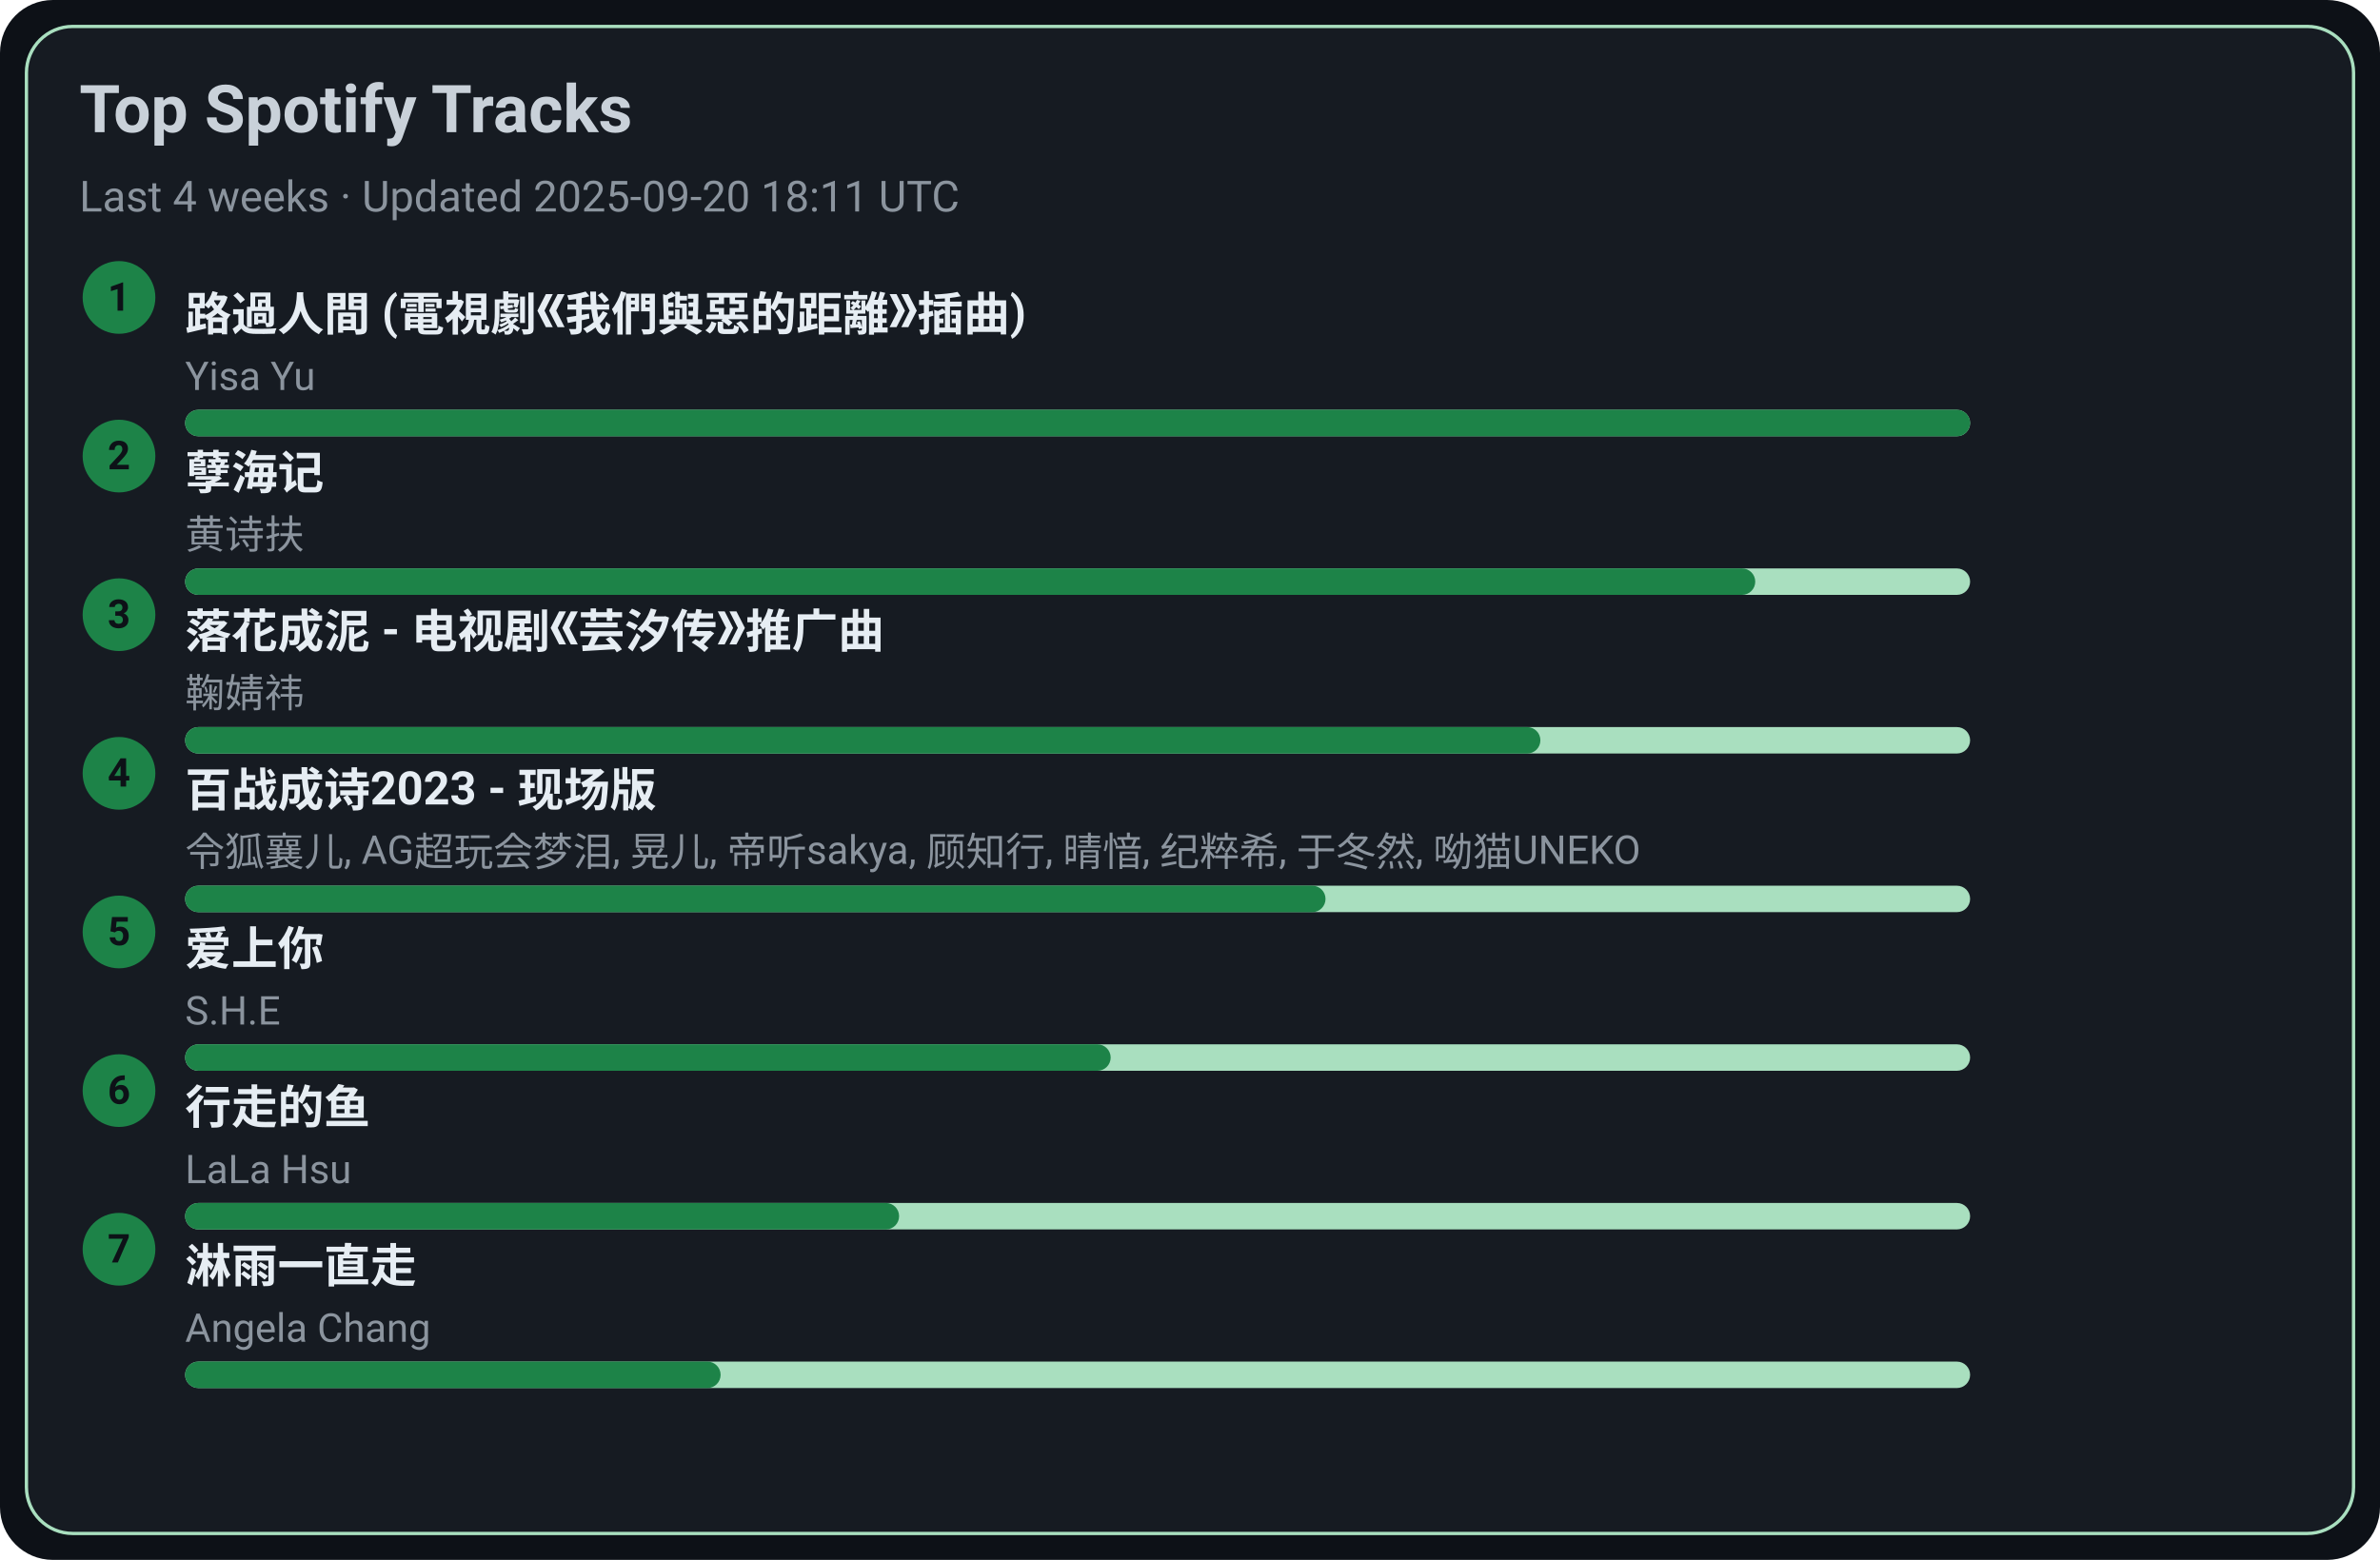
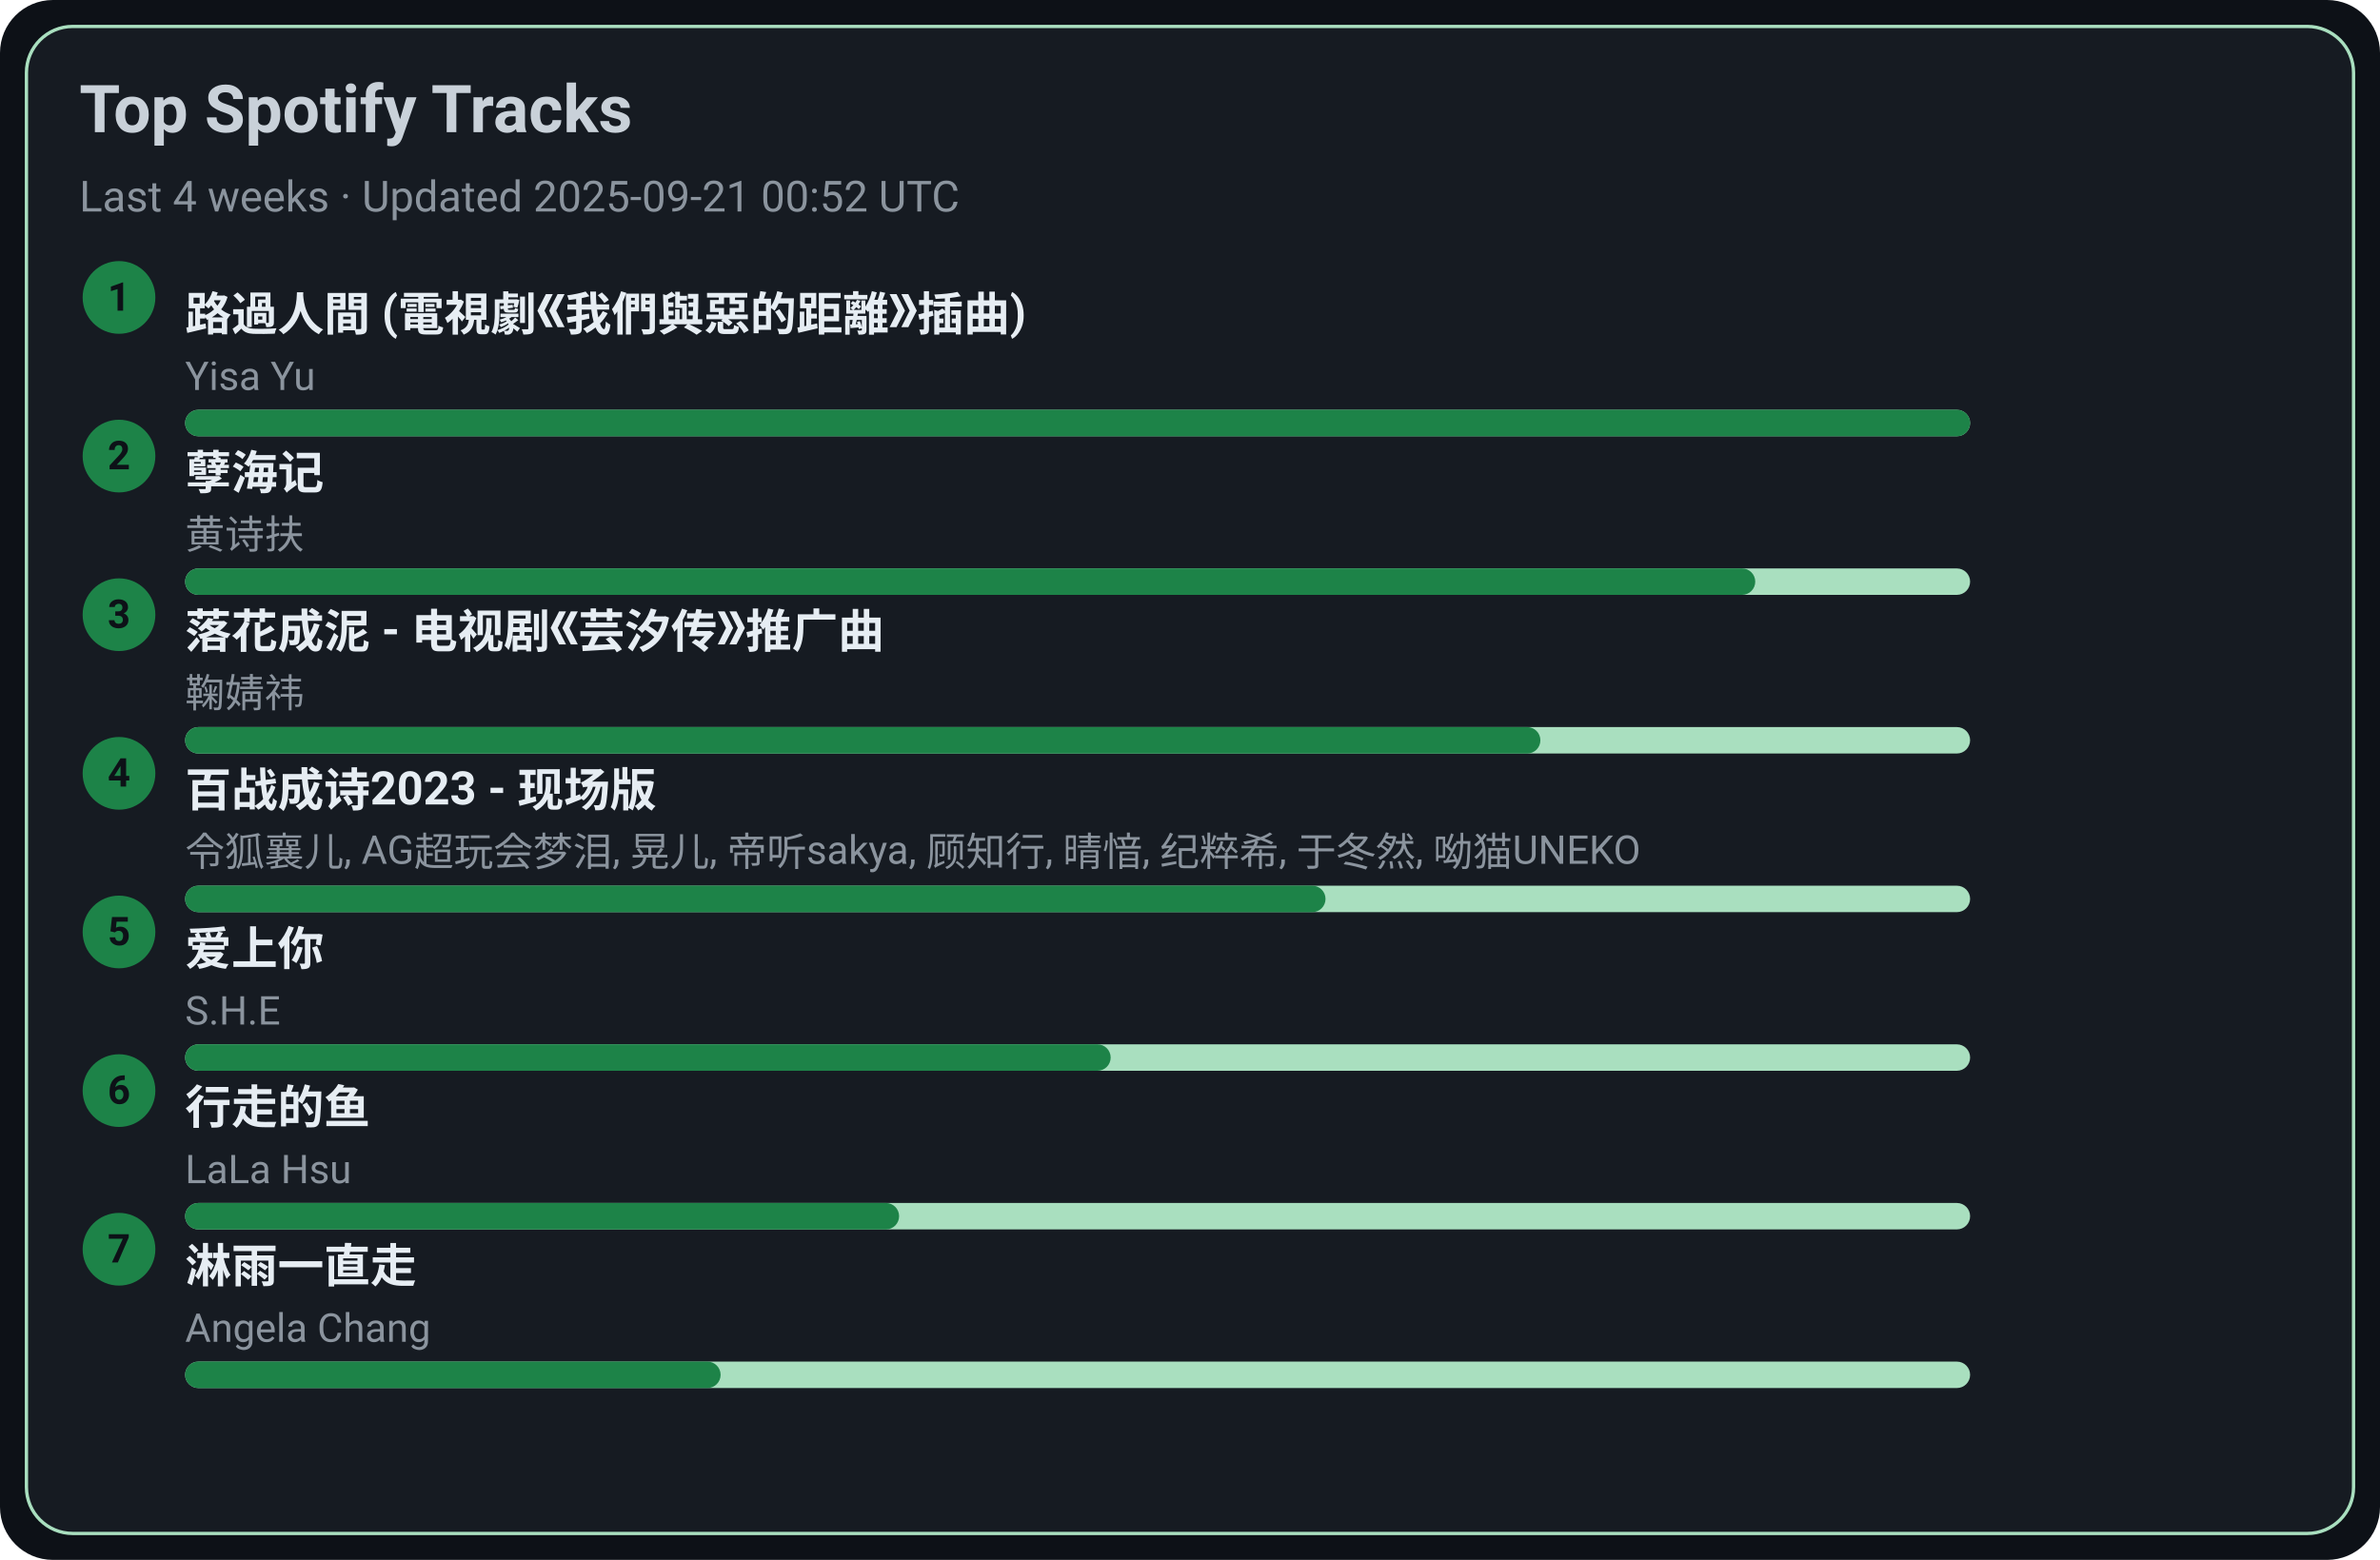
<svg xmlns="http://www.w3.org/2000/svg" width="720" height="472" viewBox="0 0 720 472">
  <style>text{font-family:-apple-system,BlinkMacSystemFont,Segoe UI,Roboto,Ubuntu,Helvetica Neue,Arial,Noto Sans,sans-serif}</style>
  <rect width="720" height="472" rx="16" fill="#0d1117" />
  <rect x="8" y="8" width="704" height="456" rx="14" fill="#161b22" stroke="#A9DFBF" />
  <text x="24" y="40" font-size="20" fill="#c9d1d9" font-weight="600">Top Spotify Tracks</text>
-   <text x="24" y="64" font-size="13" fill="#8b949e">Last 4 weeks · Updated 2025-09-20 18:11 UTC</text>
+   <text x="24" y="64" font-size="13" fill="#8b949e">Last 4 weeks · Updated 2025-09-21 00:52 UTC</text>
  <circle cx="36" cy="90" r="11" fill="#1D8348" />
  <text x="36" y="94" text-anchor="middle" font-size="12" fill="#0d1117" font-weight="700">1</text>
  <a href="https://open.spotify.com/track/1ZSleGniKMWNrWvK5cGALO" target="_blank" rel="noopener noreferrer">
    <text x="56" y="100" font-size="14" fill="#e6edf3" font-weight="600">路過人間 (電視劇《我們與惡的距離》插曲)</text>
  </a>
  <text x="56" y="118" font-size="12" fill="#8b949e">Yisa Yu</text>
  <rect x="56" y="124" width="540" height="8" rx="4" fill="#A9DFBF" />
  <rect x="56" y="124" width="540" height="8" rx="4" fill="#1D8348" />
  <circle cx="36" cy="138" r="11" fill="#1D8348" />
  <text x="36" y="142" text-anchor="middle" font-size="12" fill="#0d1117" font-weight="700">2</text>
  <a href="https://open.spotify.com/track/3eIovUMhirNN6btJbpzNqD" target="_blank" rel="noopener noreferrer">
    <text x="56" y="148" font-size="14" fill="#e6edf3" font-weight="600">孽海记</text>
  </a>
  <text x="56" y="166" font-size="12" fill="#8b949e">黄诗扶</text>
  <rect x="56" y="172" width="540" height="8" rx="4" fill="#A9DFBF" />
  <rect x="56" y="172" width="475" height="8" rx="4" fill="#1D8348" />
  <circle cx="36" cy="186" r="11" fill="#1D8348" />
  <text x="36" y="190" text-anchor="middle" font-size="12" fill="#0d1117" font-weight="700">3</text>
  <a href="https://open.spotify.com/track/3kOZsJz3crGIWWHeoCNa0O" target="_blank" rel="noopener noreferrer">
    <text x="56" y="196" font-size="14" fill="#e6edf3" font-weight="600">落花成泥 - 电视剧《芸汐传》推广曲</text>
  </a>
  <text x="56" y="214" font-size="12" fill="#8b949e">鞠婧祎</text>
  <rect x="56" y="220" width="540" height="8" rx="4" fill="#A9DFBF" />
  <rect x="56" y="220" width="410" height="8" rx="4" fill="#1D8348" />
  <circle cx="36" cy="234" r="11" fill="#1D8348" />
  <text x="36" y="238" text-anchor="middle" font-size="12" fill="#0d1117" font-weight="700">4</text>
  <a href="https://open.spotify.com/track/2gttnS8fWnDwziLFt2TLEi" target="_blank" rel="noopener noreferrer">
    <text x="56" y="244" font-size="14" fill="#e6edf3" font-weight="600">百战成诗2023 - 现场版</text>
  </a>
  <text x="56" y="262" font-size="12" fill="#8b949e">令狐襄儿, AG超玩会梦泪, 晃儿, 帝听sakya, 顾知行, 晴愔, 纪粹希, 于冬然, 呦猫UNEKO</text>
  <rect x="56" y="268" width="540" height="8" rx="4" fill="#A9DFBF" />
  <rect x="56" y="268" width="345" height="8" rx="4" fill="#1D8348" />
  <circle cx="36" cy="282" r="11" fill="#1D8348" />
  <text x="36" y="286" text-anchor="middle" font-size="12" fill="#0d1117" font-weight="700">5</text>
  <a href="https://open.spotify.com/track/4hcNpo1rtbzyNswsM5byTf" target="_blank" rel="noopener noreferrer">
    <text x="56" y="292" font-size="14" fill="#e6edf3" font-weight="600">爱上你</text>
  </a>
  <text x="56" y="310" font-size="12" fill="#8b949e">S.H.E</text>
  <rect x="56" y="316" width="540" height="8" rx="4" fill="#A9DFBF" />
  <rect x="56" y="316" width="280" height="8" rx="4" fill="#1D8348" />
  <circle cx="36" cy="330" r="11" fill="#1D8348" />
  <text x="36" y="334" text-anchor="middle" font-size="12" fill="#0d1117" font-weight="700">6</text>
  <a href="https://open.spotify.com/track/5tGyQ1cWTaHBfZSHWr8AZb" target="_blank" rel="noopener noreferrer">
    <text x="56" y="340" font-size="14" fill="#e6edf3" font-weight="600">行走的鱼</text>
  </a>
  <text x="56" y="358" font-size="12" fill="#8b949e">LaLa Hsu</text>
  <rect x="56" y="364" width="540" height="8" rx="4" fill="#A9DFBF" />
  <rect x="56" y="364" width="216" height="8" rx="4" fill="#1D8348" />
  <circle cx="36" cy="378" r="11" fill="#1D8348" />
  <text x="36" y="382" text-anchor="middle" font-size="12" fill="#0d1117" font-weight="700">7</text>
  <a href="https://open.spotify.com/track/5AwdQtK9c0ogafVxM8EWte" target="_blank" rel="noopener noreferrer">
    <text x="56" y="388" font-size="14" fill="#e6edf3" font-weight="600">淋雨一直走</text>
  </a>
  <text x="56" y="406" font-size="12" fill="#8b949e">Angela Chang</text>
  <rect x="56" y="412" width="540" height="8" rx="4" fill="#A9DFBF" />
  <rect x="56" y="412" width="162" height="8" rx="4" fill="#1D8348" />
</svg>
